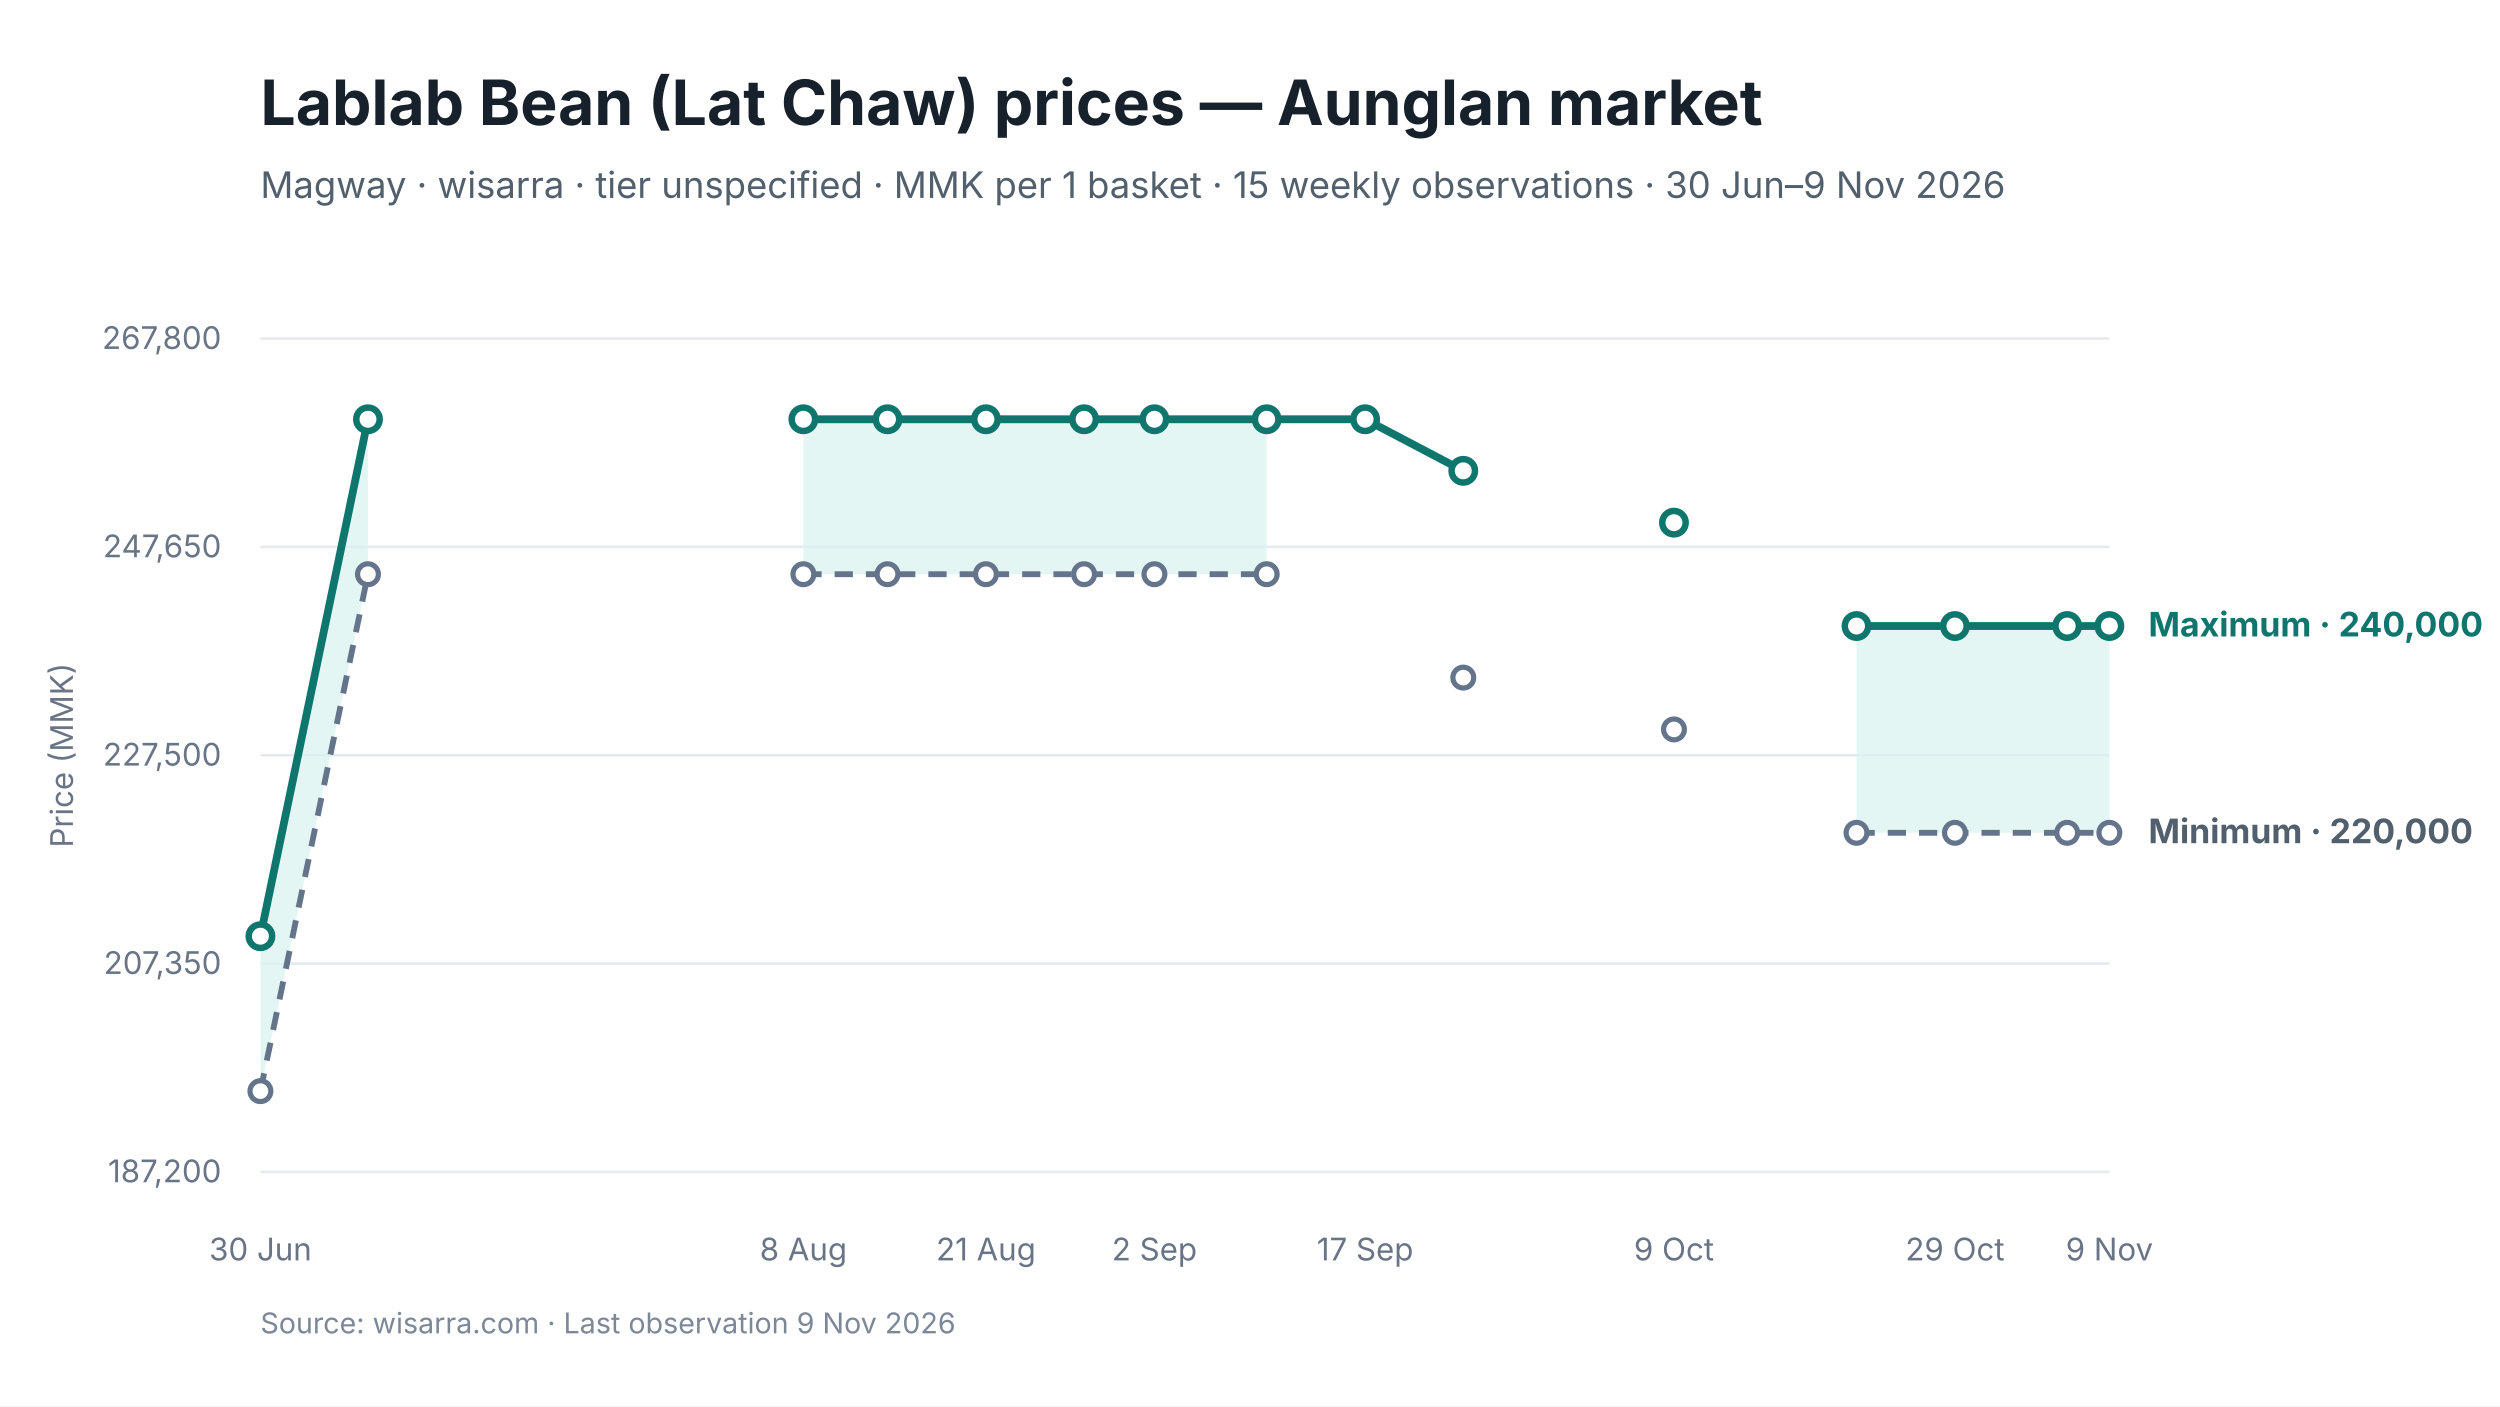
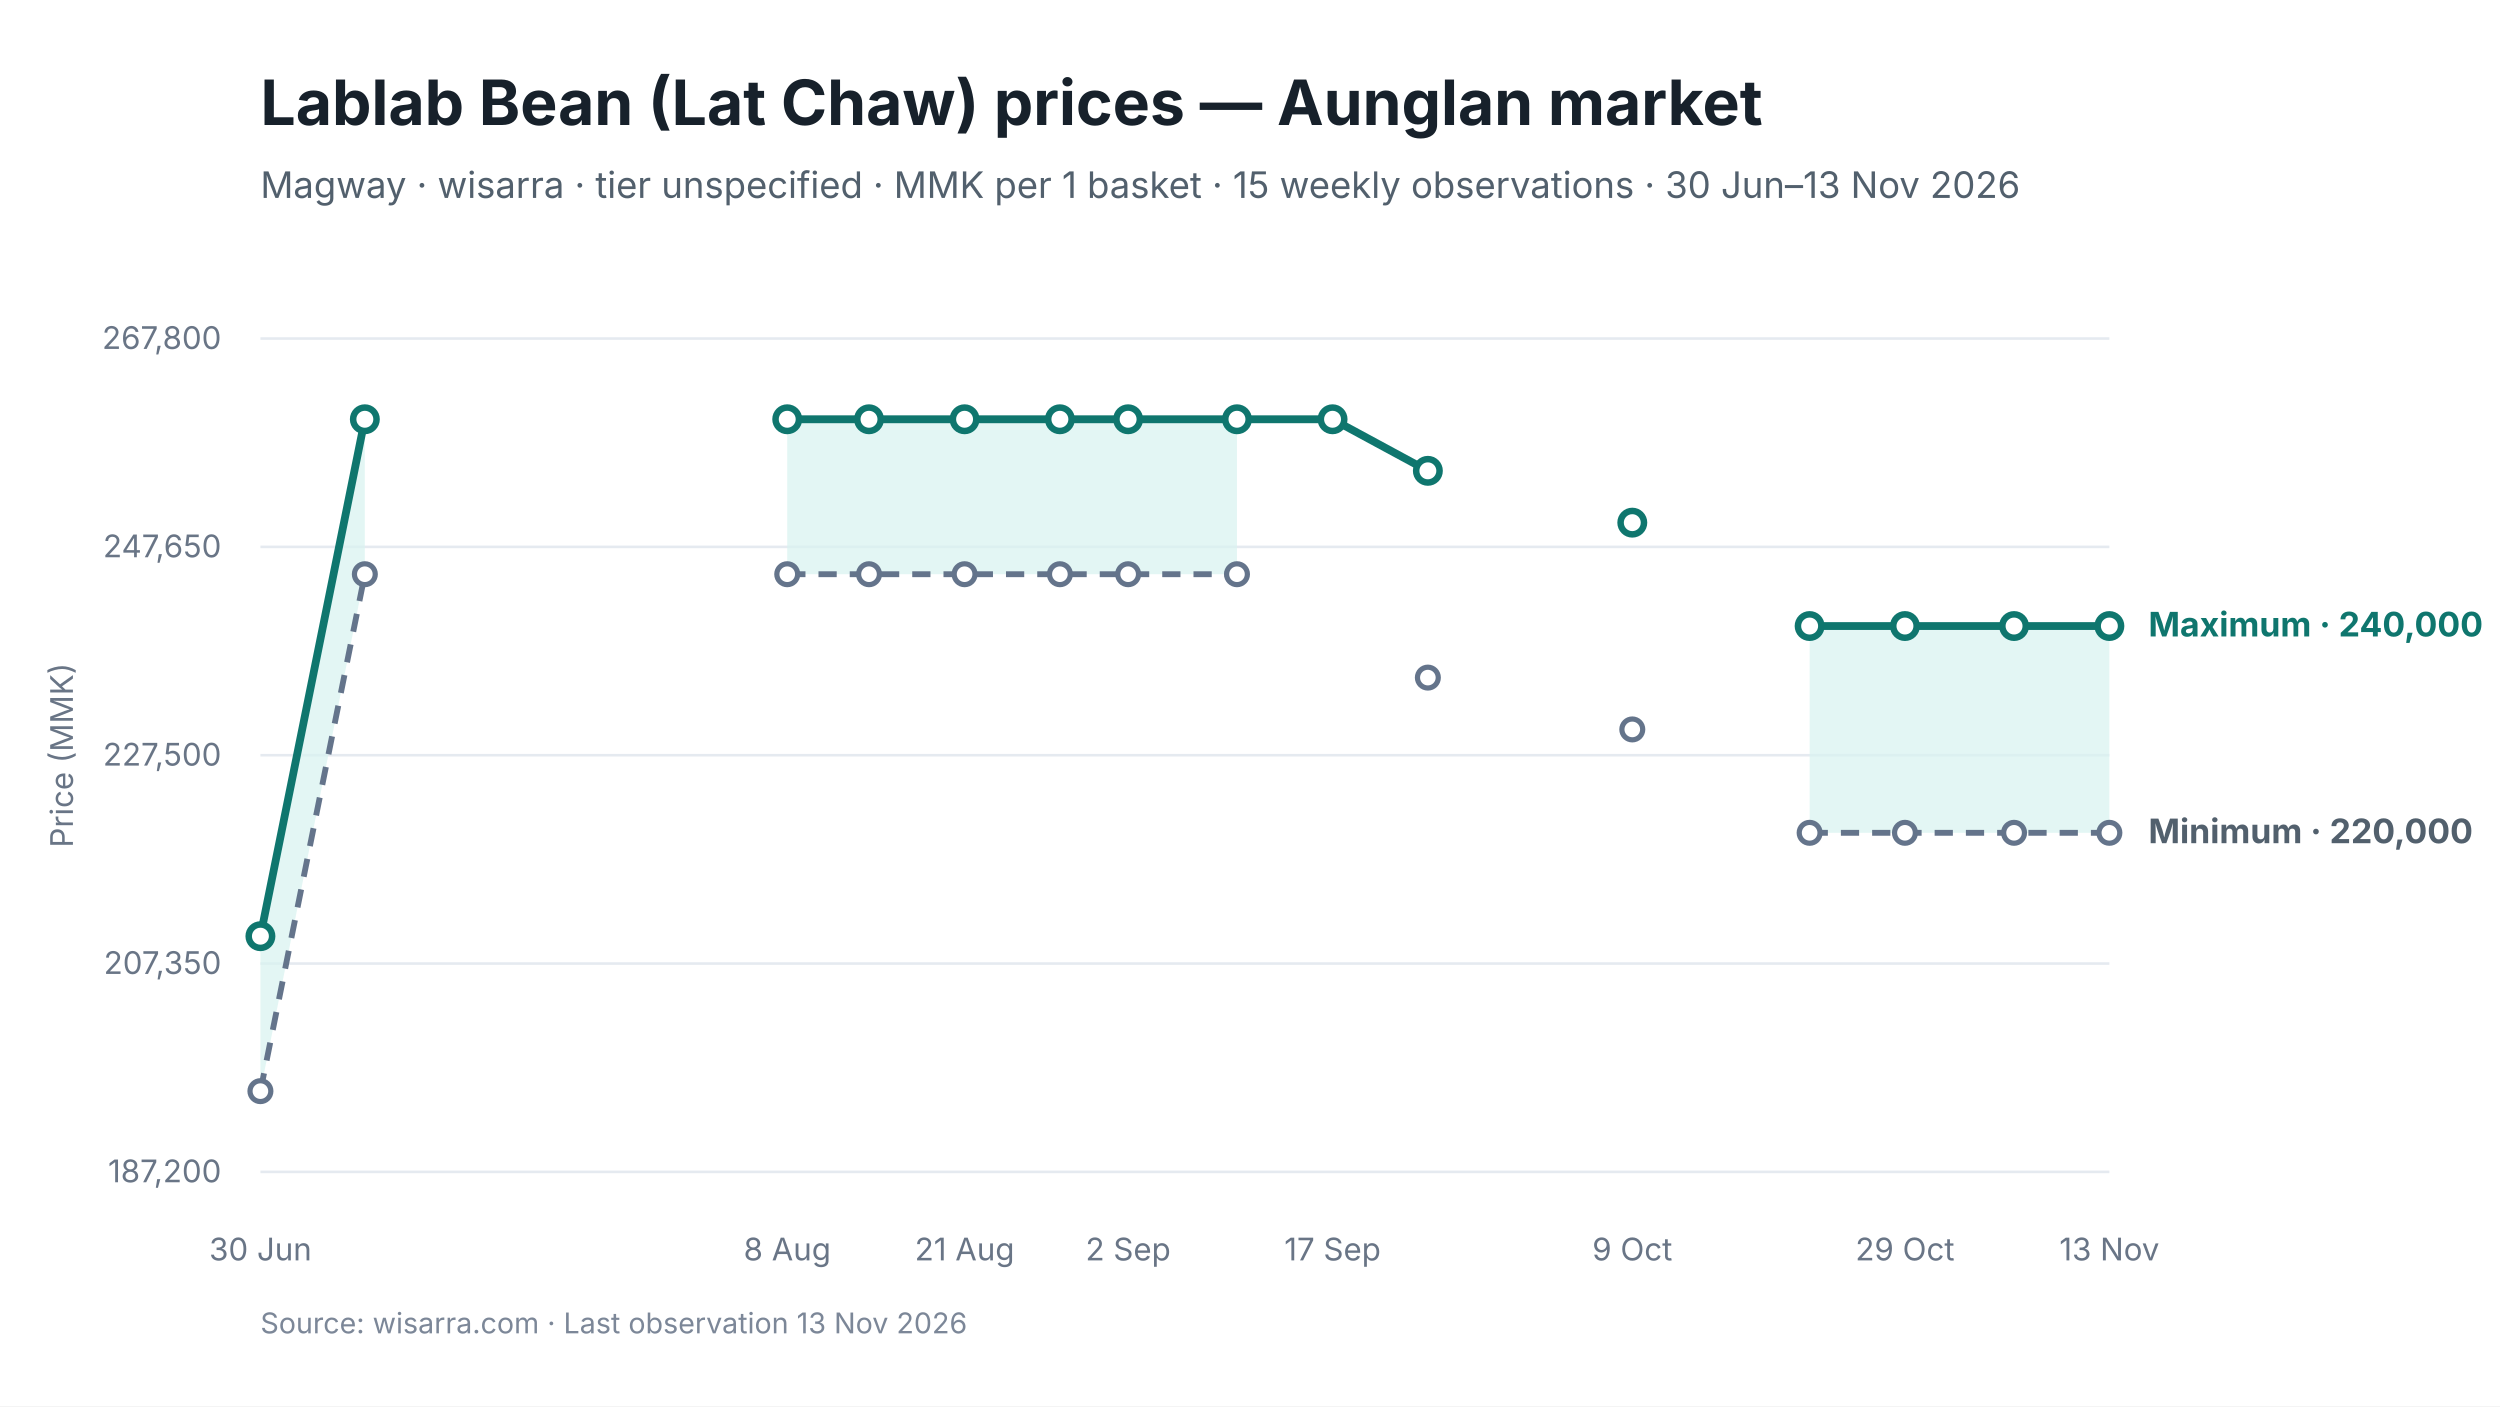
<svg xmlns="http://www.w3.org/2000/svg" viewBox="0 0 960 540" width="960" height="540" role="img" aria-labelledby="chart-title chart-desc">
  <style>
text { font-family: Inter, -apple-system, BlinkMacSystemFont, "Segoe UI", sans-serif; fill: #17212B; }
.chart-title { font-size: 24px; font-weight: 650; }
.subtitle { font-size: 14px; fill: #52606D; }
.axis { font-size: 12px; fill: #697586; }
.grid { stroke: #E5EAF0; stroke-width: 1; }
.range { fill: #D9F3F0; fill-opacity: 0.72; }
.maximum { stroke: #0F766E; stroke-width: 3; fill: none; }
.minimum { stroke: #64748B; stroke-width: 2.25; stroke-dasharray: 7 5; fill: none; }
.modal { stroke: #2563EB; stroke-width: 3; fill: none; }
.point-max { fill: #FFFFFF; stroke: #0F766E; stroke-width: 2.5; }
.point-min { fill: #FFFFFF; stroke: #64748B; stroke-width: 2; }
.point-modal { fill: #FFFFFF; stroke: #2563EB; stroke-width: 2.5; }
.direct-label { font-size: 13px; font-weight: 650; }
.maximum-label { fill: #0F766E; }
.minimum-label { fill: #52606D; }
.combined-label { fill: #334155; }
.modal-label { fill: #1D4ED8; }
.source { font-size: 11px; fill: #7C8798; }
</style>
  <rect width="960" height="540" fill="#FFFFFF" />
  <text id="chart-title" x="100" y="48" class="chart-title">Lablab Bean (Lat Chaw) prices — Aunglan market</text>
-   <text x="100" y="76" class="subtitle">Magway · wisarra · tier unspecified · MMK per 1 basket · 15 weekly observations · 30 Jun–9 Nov 2026</text>
+   <text x="100" y="76" class="subtitle">Magway · wisarra · tier unspecified · MMK per 1 basket · 15 weekly observations · 30 Jun–13 Nov 2026</text>
  <line x1="100" y1="130.0" x2="810" y2="130.0" class="grid" />
  <text x="85" y="134.0" text-anchor="end" class="axis">267,800</text>
  <line x1="100" y1="210.0" x2="810" y2="210.0" class="grid" />
  <text x="85" y="214.0" text-anchor="end" class="axis">247,650</text>
  <line x1="100" y1="290.0" x2="810" y2="290.0" class="grid" />
  <text x="85" y="294.0" text-anchor="end" class="axis">227,500</text>
  <line x1="100" y1="370.0" x2="810" y2="370.0" class="grid" />
  <text x="85" y="374.0" text-anchor="end" class="axis">207,350</text>
  <line x1="100" y1="450.0" x2="810" y2="450.0" class="grid" />
  <text x="85" y="454.0" text-anchor="end" class="axis">187,200</text>
-   <polygon points="100.0,419.0 141.3,220.5 141.3,161.0 100.0,359.5" class="range" />
-   <polygon points="308.5,220.5 340.8,220.5 378.6,220.5 416.3,220.5 443.3,220.5 486.4,220.5 486.4,161.0 443.3,161.0 416.3,161.0 378.6,161.0 340.8,161.0 308.5,161.0" class="range" />
-   <polygon points="712.9,319.8 750.7,319.8 793.8,319.8 810.0,319.8 810.0,240.4 793.8,240.4 750.7,240.4 712.9,240.4" class="range" />
-   <path d="M 100.0 419.0 L 141.3 220.5" class="minimum" />
-   <path d="M 308.5 220.5 L 340.8 220.5 L 378.6 220.5 L 416.3 220.5 L 443.3 220.5 L 486.4 220.5" class="minimum" />
-   <path d="M 712.9 319.8 L 750.7 319.8 L 793.8 319.8 L 810.0 319.8" class="minimum" />
-   <path d="M 100.0 359.5 L 141.3 161.0" class="maximum" />
-   <path d="M 308.5 161.0 L 340.8 161.0 L 378.6 161.0 L 416.3 161.0 L 443.3 161.0 L 486.4 161.0 L 524.2 161.0 L 561.9 180.8" class="maximum" />
-   <path d="M 712.9 240.4 L 750.7 240.4 L 793.8 240.4 L 810.0 240.4" class="maximum" />
+   <polygon points="100.0,419.0 140.1,220.5 140.1,161.0 100.0,359.5" class="range" />
+   <polygon points="302.3,220.5 333.7,220.5 370.4,220.5 407.0,220.5 433.2,220.5 475.0,220.5 475.0,161.0 433.2,161.0 407.0,161.0 370.4,161.0 333.7,161.0 302.3,161.0" class="range" />
+   <polygon points="694.9,319.8 731.5,319.8 773.4,319.8 810.0,319.8 810.0,240.4 773.4,240.4 731.5,240.4 694.9,240.4" class="range" />
+   <path d="M 100.0 419.0 L 140.1 220.5" class="minimum" />
+   <path d="M 302.3 220.5 L 333.7 220.5 L 370.4 220.5 L 407.0 220.5 L 433.2 220.5 L 475.0 220.5" class="minimum" />
+   <path d="M 694.9 319.8 L 731.5 319.8 L 773.4 319.8 L 810.0 319.8" class="minimum" />
+   <path d="M 100.0 359.5 L 140.1 161.0" class="maximum" />
+   <path d="M 302.3 161.0 L 333.7 161.0 L 370.4 161.0 L 407.0 161.0 L 433.2 161.0 L 475.0 161.0 L 511.7 161.0 L 548.3 180.8" class="maximum" />
+   <path d="M 694.9 240.4 L 731.5 240.4 L 773.4 240.4 L 810.0 240.4" class="maximum" />
  <circle cx="100.0" cy="419.0" r="4" class="point-min" />
-   <circle cx="141.3" cy="220.5" r="4" class="point-min" />
-   <circle cx="308.5" cy="220.5" r="4" class="point-min" />
-   <circle cx="340.8" cy="220.5" r="4" class="point-min" />
-   <circle cx="378.6" cy="220.5" r="4" class="point-min" />
-   <circle cx="416.3" cy="220.5" r="4" class="point-min" />
-   <circle cx="443.3" cy="220.5" r="4" class="point-min" />
-   <circle cx="486.4" cy="220.5" r="4" class="point-min" />
-   <circle cx="561.9" cy="260.2" r="4" class="point-min" />
-   <circle cx="642.8" cy="280.1" r="4" class="point-min" />
-   <circle cx="712.9" cy="319.8" r="4" class="point-min" />
-   <circle cx="750.7" cy="319.8" r="4" class="point-min" />
-   <circle cx="793.8" cy="319.8" r="4" class="point-min" />
+   <circle cx="140.1" cy="220.5" r="4" class="point-min" />
+   <circle cx="302.3" cy="220.5" r="4" class="point-min" />
+   <circle cx="333.7" cy="220.5" r="4" class="point-min" />
+   <circle cx="370.4" cy="220.5" r="4" class="point-min" />
+   <circle cx="407.0" cy="220.5" r="4" class="point-min" />
+   <circle cx="433.2" cy="220.5" r="4" class="point-min" />
+   <circle cx="475.0" cy="220.5" r="4" class="point-min" />
+   <circle cx="548.3" cy="260.2" r="4" class="point-min" />
+   <circle cx="626.8" cy="280.1" r="4" class="point-min" />
+   <circle cx="694.9" cy="319.8" r="4" class="point-min" />
+   <circle cx="731.5" cy="319.8" r="4" class="point-min" />
+   <circle cx="773.4" cy="319.8" r="4" class="point-min" />
  <circle cx="810.0" cy="319.8" r="4" class="point-min" />
  <circle cx="100.0" cy="359.5" r="4.5" class="point-max" />
-   <circle cx="141.3" cy="161.0" r="4.5" class="point-max" />
-   <circle cx="308.5" cy="161.0" r="4.5" class="point-max" />
-   <circle cx="340.8" cy="161.0" r="4.5" class="point-max" />
-   <circle cx="378.6" cy="161.0" r="4.5" class="point-max" />
-   <circle cx="416.3" cy="161.0" r="4.5" class="point-max" />
-   <circle cx="443.3" cy="161.0" r="4.5" class="point-max" />
-   <circle cx="486.4" cy="161.0" r="4.5" class="point-max" />
-   <circle cx="524.2" cy="161.0" r="4.5" class="point-max" />
-   <circle cx="561.9" cy="180.8" r="4.5" class="point-max" />
-   <circle cx="642.8" cy="200.7" r="4.5" class="point-max" />
-   <circle cx="712.9" cy="240.4" r="4.5" class="point-max" />
-   <circle cx="750.7" cy="240.4" r="4.5" class="point-max" />
-   <circle cx="793.8" cy="240.4" r="4.5" class="point-max" />
+   <circle cx="140.1" cy="161.0" r="4.5" class="point-max" />
+   <circle cx="302.3" cy="161.0" r="4.5" class="point-max" />
+   <circle cx="333.7" cy="161.0" r="4.5" class="point-max" />
+   <circle cx="370.4" cy="161.0" r="4.5" class="point-max" />
+   <circle cx="407.0" cy="161.0" r="4.5" class="point-max" />
+   <circle cx="433.2" cy="161.0" r="4.5" class="point-max" />
+   <circle cx="475.0" cy="161.0" r="4.5" class="point-max" />
+   <circle cx="511.7" cy="161.0" r="4.5" class="point-max" />
+   <circle cx="548.3" cy="180.8" r="4.5" class="point-max" />
+   <circle cx="626.8" cy="200.7" r="4.5" class="point-max" />
+   <circle cx="694.9" cy="240.4" r="4.5" class="point-max" />
+   <circle cx="731.5" cy="240.4" r="4.5" class="point-max" />
+   <circle cx="773.4" cy="240.4" r="4.5" class="point-max" />
  <circle cx="810.0" cy="240.4" r="4.5" class="point-max" />
  <text x="100.0" y="484" text-anchor="middle" class="axis">30 Jun</text>
-   <text x="308.5" y="484" text-anchor="middle" class="axis">8 Aug</text>
-   <text x="378.6" y="484" text-anchor="middle" class="axis">21 Aug</text>
-   <text x="443.3" y="484" text-anchor="middle" class="axis">2 Sep</text>
-   <text x="524.2" y="484" text-anchor="middle" class="axis">17 Sep</text>
-   <text x="642.8" y="484" text-anchor="middle" class="axis">9 Oct</text>
-   <text x="750.7" y="484" text-anchor="middle" class="axis">29 Oct</text>
-   <text x="810.0" y="484" text-anchor="middle" class="axis">9 Nov</text>
+   <text x="302.3" y="484" text-anchor="middle" class="axis">8 Aug</text>
+   <text x="370.4" y="484" text-anchor="middle" class="axis">21 Aug</text>
+   <text x="433.2" y="484" text-anchor="middle" class="axis">2 Sep</text>
+   <text x="511.7" y="484" text-anchor="middle" class="axis">17 Sep</text>
+   <text x="626.8" y="484" text-anchor="middle" class="axis">9 Oct</text>
+   <text x="731.5" y="484" text-anchor="middle" class="axis">29 Oct</text>
+   <text x="810.0" y="484" text-anchor="middle" class="axis">13 Nov</text>
  <text x="825.0" y="244.4" class="direct-label maximum-label">Maximum · 240,000</text>
  <text x="825.0" y="323.8" class="direct-label minimum-label">Minimum · 220,000</text>
  <text x="28" y="290.0" text-anchor="middle" class="axis" transform="rotate(-90 28 290.0)">Price (MMK)</text>
-   <text x="100" y="512" class="source">Source: wisarra.com · Last observation 9 Nov 2026</text>
+   <text x="100" y="512" class="source">Source: wisarra.com · Last observation 13 Nov 2026</text>
</svg>
